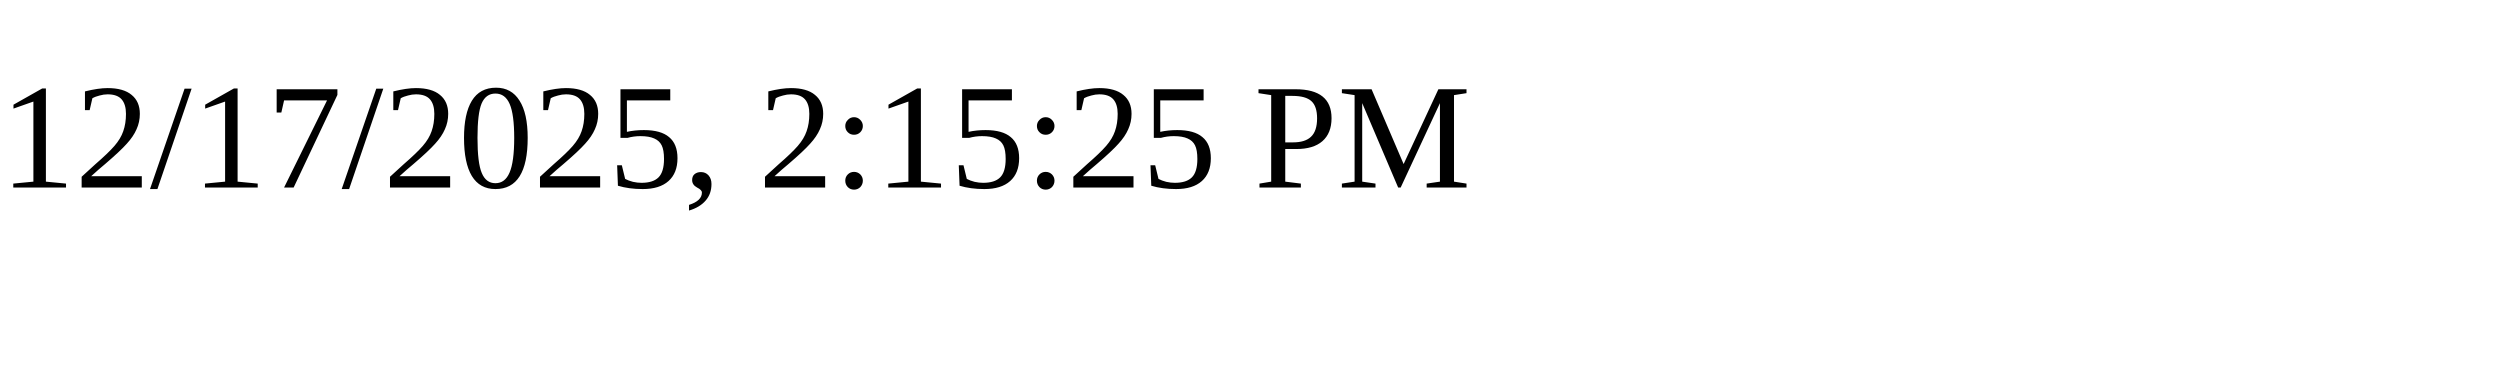
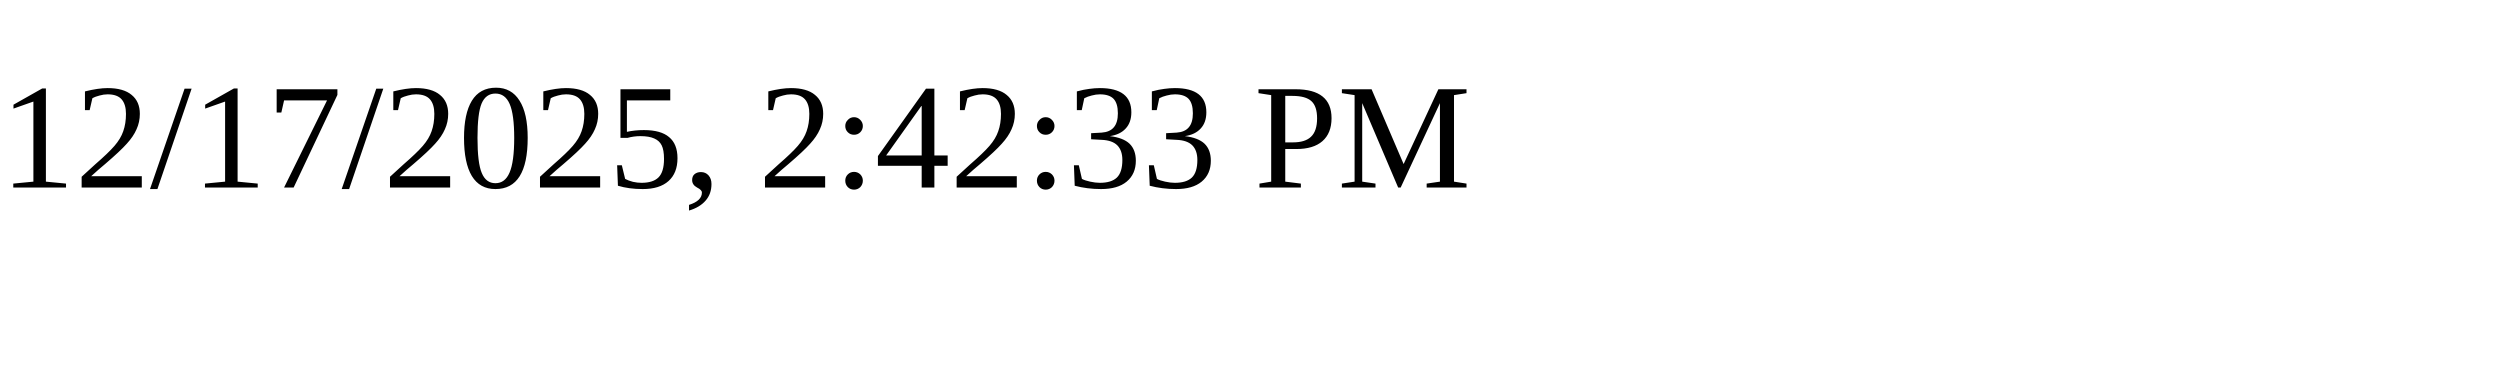
<svg xmlns="http://www.w3.org/2000/svg" height="30" width="200">
-   <text x="0" y="15">12/17/2025, 2:15:25 PM</text>
+   <text x="0" y="15">12/17/2025, 2:42:33 PM</text>
</svg>
